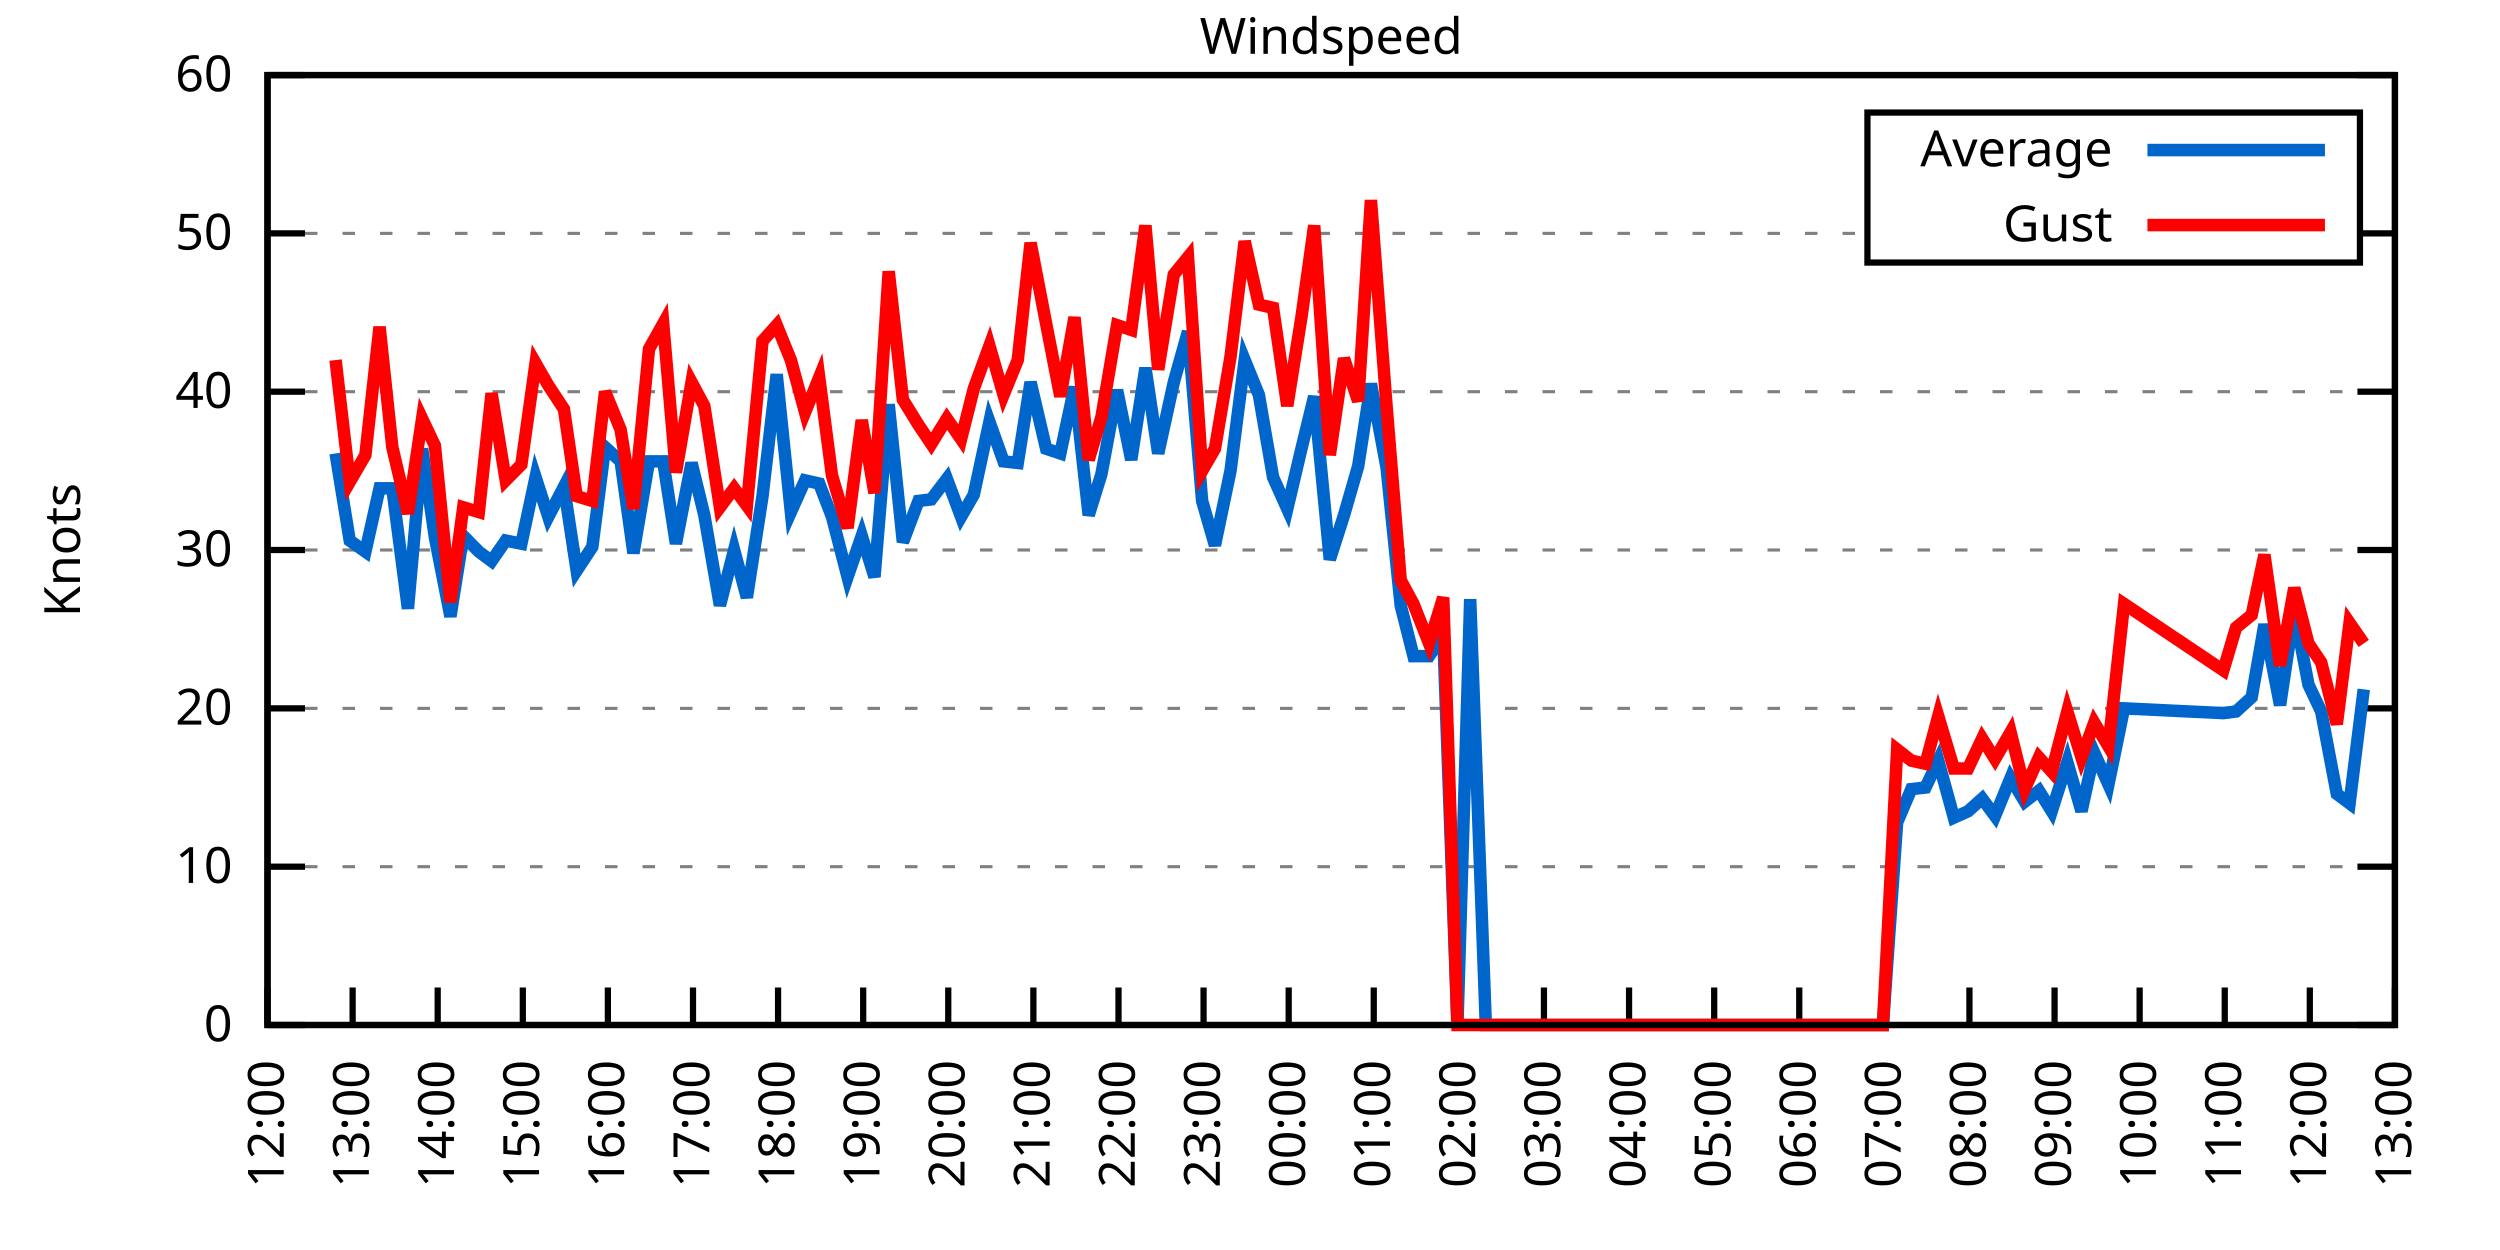
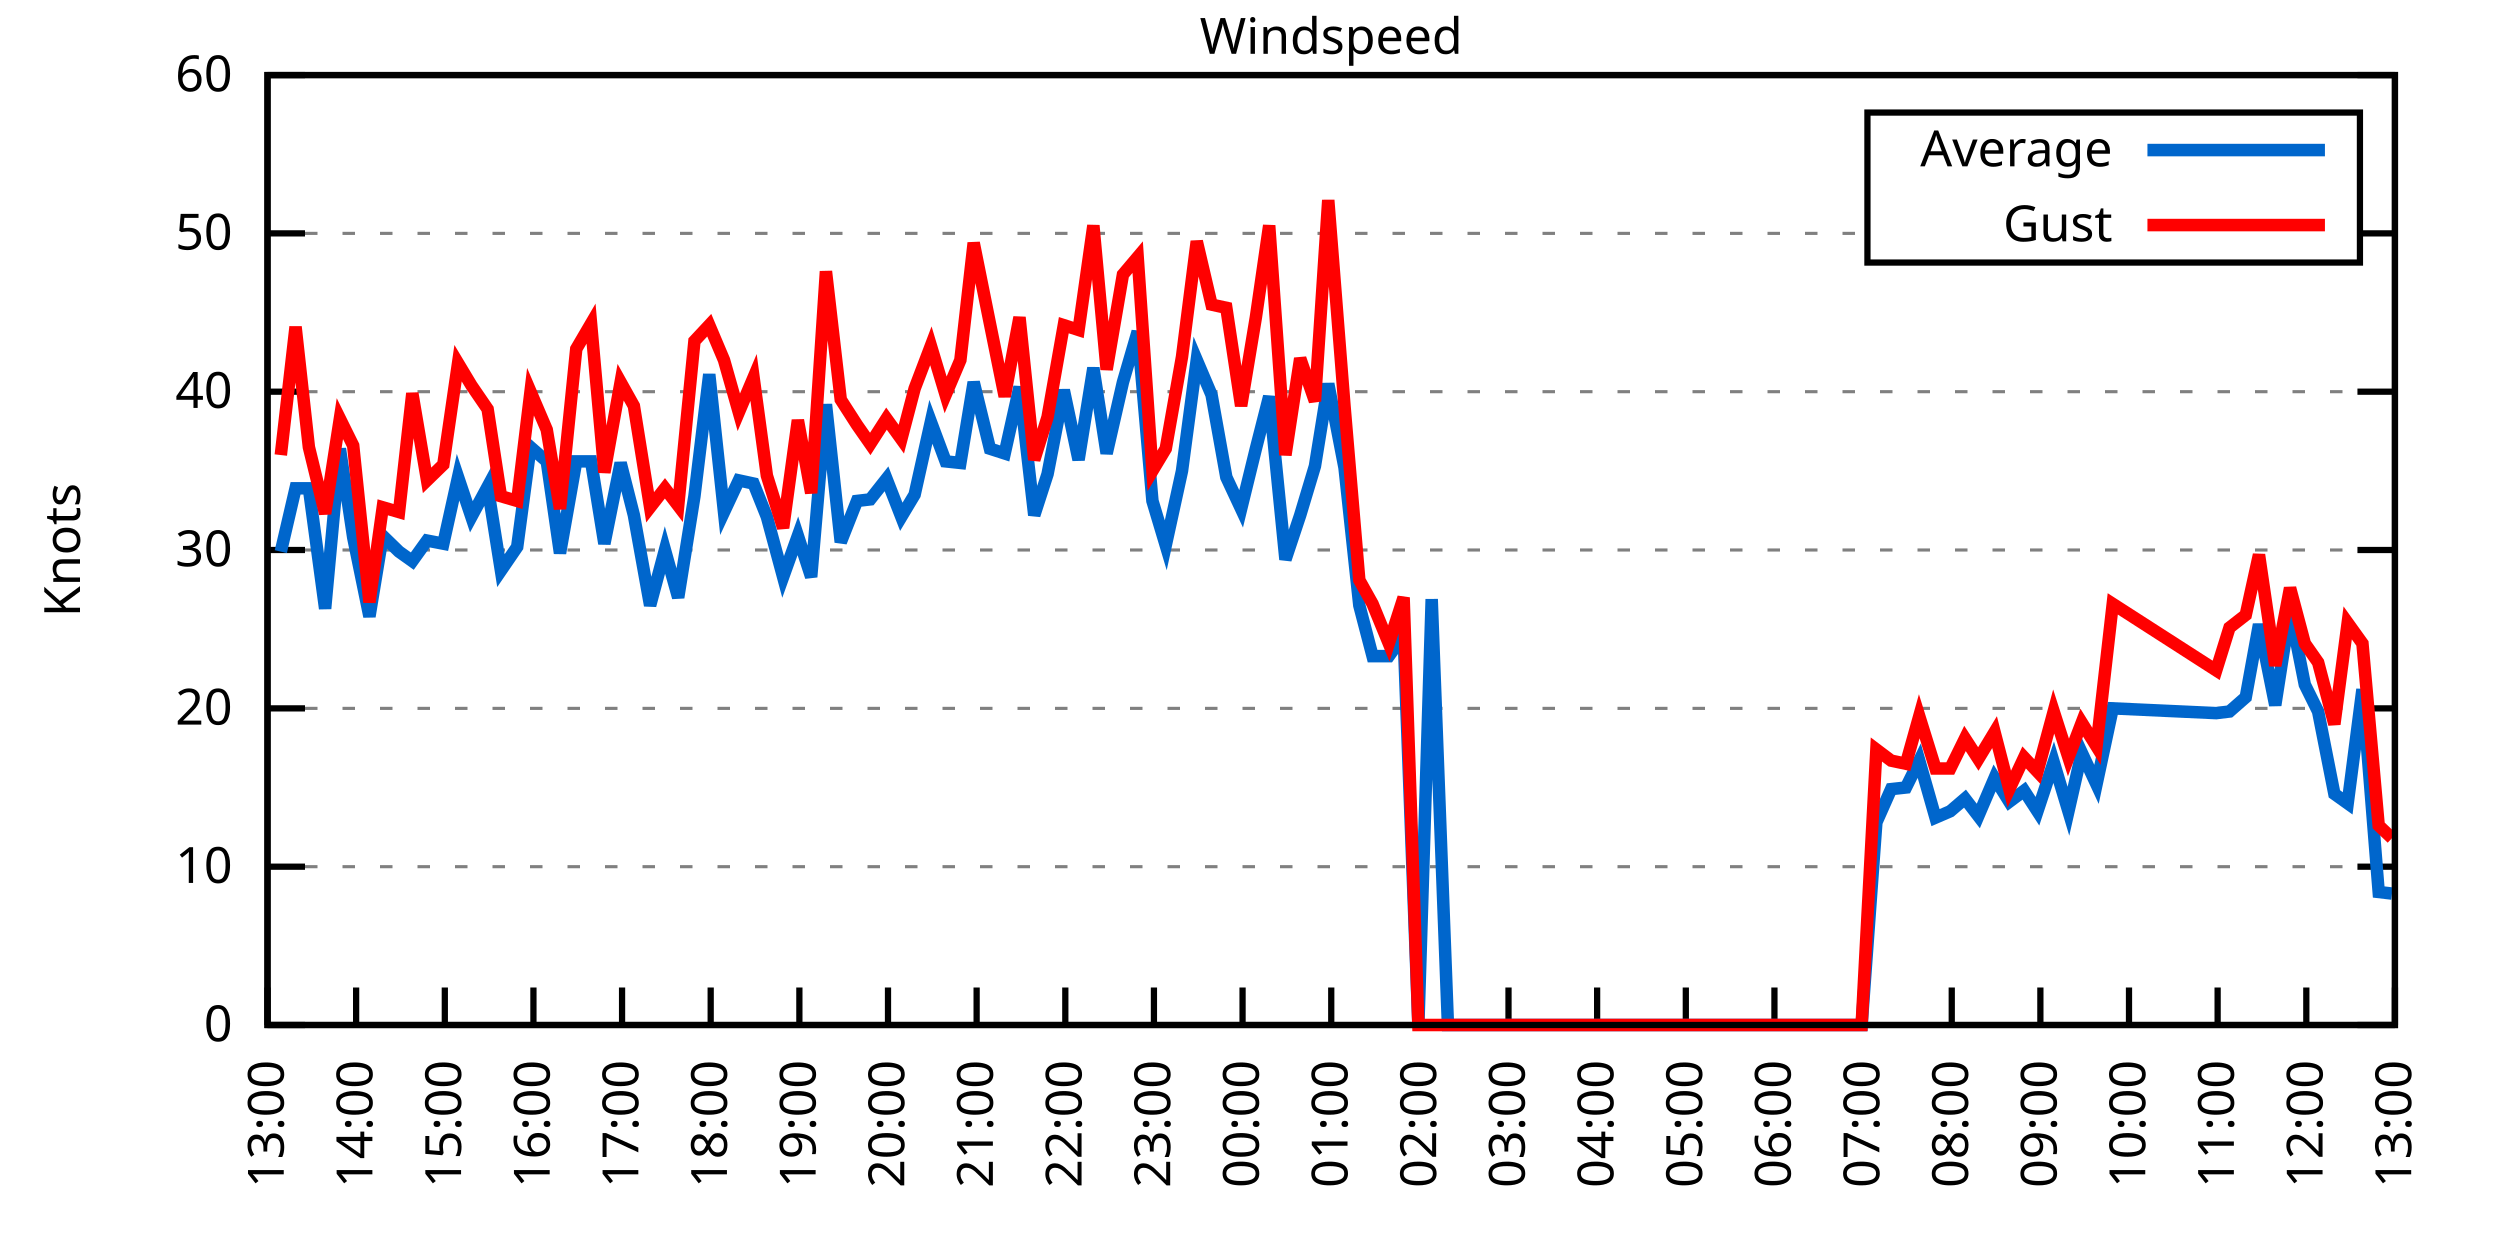
<svg xmlns="http://www.w3.org/2000/svg" xmlns:xlink="http://www.w3.org/1999/xlink" width="400" height="200" viewBox="0 0 400 200">
  <g id="gnuplot_canvas">
    <rect x="0" y="0" width="400" height="200" fill="none" />
    <defs>
      <circle id="gpDot" r="0.5" stroke-width="0.5" stroke="currentColor" />
      <path id="gpPt0" stroke-width="0.333" stroke="currentColor" d="M-1,0 h2 M0,-1 v2" />
      <path id="gpPt1" stroke-width="0.333" stroke="currentColor" d="M-1,-1 L1,1 M1,-1 L-1,1" />
      <path id="gpPt2" stroke-width="0.333" stroke="currentColor" d="M-1,0 L1,0 M0,-1 L0,1 M-1,-1 L1,1 M-1,1 L1,-1" />
      <rect id="gpPt3" stroke-width="0.333" stroke="currentColor" x="-1" y="-1" width="2" height="2" />
      <rect id="gpPt4" stroke-width="0.333" stroke="currentColor" fill="currentColor" x="-1" y="-1" width="2" height="2" />
      <circle id="gpPt5" stroke-width="0.333" stroke="currentColor" cx="0" cy="0" r="1" />
      <use xlink:href="#gpPt5" id="gpPt6" fill="currentColor" stroke="none" />
      <path id="gpPt7" stroke-width="0.333" stroke="currentColor" d="M0,-1.33 L-1.33,0.67 L1.33,0.67 z" />
      <use xlink:href="#gpPt7" id="gpPt8" fill="currentColor" stroke="none" />
      <use xlink:href="#gpPt7" id="gpPt9" stroke="currentColor" transform="rotate(180)" />
      <use xlink:href="#gpPt9" id="gpPt10" fill="currentColor" stroke="none" />
      <use xlink:href="#gpPt3" id="gpPt11" stroke="currentColor" transform="rotate(45)" />
      <use xlink:href="#gpPt11" id="gpPt12" fill="currentColor" stroke="none" />
      <path id="gpPt13" stroke-width="0.333" stroke="currentColor" d="M0,1.330 L1.265,0.411 L0.782,-1.067 L-0.782,-1.076 L-1.265,0.411 z" />
      <use xlink:href="#gpPt13" id="gpPt14" fill="currentColor" stroke="none" />
      <filter id="textbox" filterUnits="objectBoundingBox" x="0" y="0" height="1" width="1">
        <feFlood flood-color="white" flood-opacity="1" result="bgnd" />
        <feComposite in="SourceGraphic" in2="bgnd" operator="atop" />
      </filter>
      <filter id="greybox" filterUnits="objectBoundingBox" x="0" y="0" height="1" width="1">
        <feFlood flood-color="lightgrey" flood-opacity="1" result="grey" />
        <feComposite in="SourceGraphic" in2="grey" operator="atop" />
      </filter>
    </defs>
    <g fill="none" color="white" stroke="currentColor" stroke-width="1.00" stroke-linecap="butt" stroke-linejoin="miter">
</g>
    <g fill="none" color="black" stroke="currentColor" stroke-width="1.00" stroke-linecap="butt" stroke-linejoin="miter">
      <g stroke="none" shape-rendering="crispEdges">
        <polygon fill="rgb(255, 255, 255)" points="42.80,164.00 383.18,164.00 383.18,12.02 42.80,12.02 " />
      </g>
    </g>
    <g fill="none" color="black" stroke="currentColor" stroke-width="1.00" stroke-linecap="butt" stroke-linejoin="miter">
</g>
    <g fill="none" color="black" stroke="black" stroke-width="0.50" stroke-linecap="butt" stroke-linejoin="miter">
</g>
    <g fill="none" color="gray" stroke="currentColor" stroke-width="0.50" stroke-linecap="butt" stroke-linejoin="miter">
      <path stroke="gray" stroke-dasharray="2,4" class="gridline" d="M42.80,164.00 L383.19,164.00  " />
    </g>
    <g fill="none" color="gray" stroke="gray" stroke-width="1.00" stroke-linecap="butt" stroke-linejoin="miter">
</g>
    <g fill="none" color="black" stroke="currentColor" stroke-width="1.00" stroke-linecap="butt" stroke-linejoin="miter">
      <path stroke="black" d="M42.80,164.00 L48.80,164.00 M383.19,164.00 L377.19,164.00  " />
      <g transform="translate(37.20,166.60)" stroke="none" fill="black" font-family="Sans" font-size="8.00" text-anchor="end">
        <text>
          <tspan font-family="Sans"> 0</tspan>
        </text>
      </g>
    </g>
    <g fill="none" color="black" stroke="currentColor" stroke-width="1.00" stroke-linecap="butt" stroke-linejoin="miter">
</g>
    <g fill="none" color="black" stroke="black" stroke-width="0.50" stroke-linecap="butt" stroke-linejoin="miter">
</g>
    <g fill="none" color="gray" stroke="currentColor" stroke-width="0.50" stroke-linecap="butt" stroke-linejoin="miter">
      <path stroke="gray" stroke-dasharray="2,4" class="gridline" d="M42.80,138.67 L383.19,138.67  " />
    </g>
    <g fill="none" color="gray" stroke="gray" stroke-width="1.00" stroke-linecap="butt" stroke-linejoin="miter">
</g>
    <g fill="none" color="black" stroke="currentColor" stroke-width="1.00" stroke-linecap="butt" stroke-linejoin="miter">
      <path stroke="black" d="M42.80,138.67 L48.80,138.67 M383.19,138.67 L377.19,138.67  " />
      <g transform="translate(37.20,141.27)" stroke="none" fill="black" font-family="Sans" font-size="8.00" text-anchor="end">
        <text>
          <tspan font-family="Sans"> 10</tspan>
        </text>
      </g>
    </g>
    <g fill="none" color="black" stroke="currentColor" stroke-width="1.00" stroke-linecap="butt" stroke-linejoin="miter">
</g>
    <g fill="none" color="black" stroke="black" stroke-width="0.50" stroke-linecap="butt" stroke-linejoin="miter">
</g>
    <g fill="none" color="gray" stroke="currentColor" stroke-width="0.50" stroke-linecap="butt" stroke-linejoin="miter">
      <path stroke="gray" stroke-dasharray="2,4" class="gridline" d="M42.80,113.34 L383.19,113.34  " />
    </g>
    <g fill="none" color="gray" stroke="gray" stroke-width="1.00" stroke-linecap="butt" stroke-linejoin="miter">
</g>
    <g fill="none" color="black" stroke="currentColor" stroke-width="1.00" stroke-linecap="butt" stroke-linejoin="miter">
      <path stroke="black" d="M42.80,113.34 L48.80,113.34 M383.19,113.34 L377.19,113.34  " />
      <g transform="translate(37.20,115.94)" stroke="none" fill="black" font-family="Sans" font-size="8.00" text-anchor="end">
        <text>
          <tspan font-family="Sans"> 20</tspan>
        </text>
      </g>
    </g>
    <g fill="none" color="black" stroke="currentColor" stroke-width="1.00" stroke-linecap="butt" stroke-linejoin="miter">
</g>
    <g fill="none" color="black" stroke="black" stroke-width="0.50" stroke-linecap="butt" stroke-linejoin="miter">
</g>
    <g fill="none" color="gray" stroke="currentColor" stroke-width="0.50" stroke-linecap="butt" stroke-linejoin="miter">
      <path stroke="gray" stroke-dasharray="2,4" class="gridline" d="M42.80,88.00 L383.19,88.00  " />
    </g>
    <g fill="none" color="gray" stroke="gray" stroke-width="1.00" stroke-linecap="butt" stroke-linejoin="miter">
</g>
    <g fill="none" color="black" stroke="currentColor" stroke-width="1.00" stroke-linecap="butt" stroke-linejoin="miter">
      <path stroke="black" d="M42.80,88.00 L48.80,88.00 M383.19,88.00 L377.19,88.00  " />
      <g transform="translate(37.20,90.60)" stroke="none" fill="black" font-family="Sans" font-size="8.00" text-anchor="end">
        <text>
          <tspan font-family="Sans"> 30</tspan>
        </text>
      </g>
    </g>
    <g fill="none" color="black" stroke="currentColor" stroke-width="1.00" stroke-linecap="butt" stroke-linejoin="miter">
</g>
    <g fill="none" color="black" stroke="black" stroke-width="0.50" stroke-linecap="butt" stroke-linejoin="miter">
</g>
    <g fill="none" color="gray" stroke="currentColor" stroke-width="0.50" stroke-linecap="butt" stroke-linejoin="miter">
      <path stroke="gray" stroke-dasharray="2,4" class="gridline" d="M42.80,62.67 L383.19,62.67  " />
    </g>
    <g fill="none" color="gray" stroke="gray" stroke-width="1.00" stroke-linecap="butt" stroke-linejoin="miter">
</g>
    <g fill="none" color="black" stroke="currentColor" stroke-width="1.00" stroke-linecap="butt" stroke-linejoin="miter">
      <path stroke="black" d="M42.80,62.67 L48.80,62.67 M383.19,62.67 L377.19,62.67  " />
      <g transform="translate(37.20,65.27)" stroke="none" fill="black" font-family="Sans" font-size="8.00" text-anchor="end">
        <text>
          <tspan font-family="Sans"> 40</tspan>
        </text>
      </g>
    </g>
    <g fill="none" color="black" stroke="currentColor" stroke-width="1.00" stroke-linecap="butt" stroke-linejoin="miter">
</g>
    <g fill="none" color="black" stroke="black" stroke-width="0.50" stroke-linecap="butt" stroke-linejoin="miter">
</g>
    <g fill="none" color="gray" stroke="currentColor" stroke-width="0.50" stroke-linecap="butt" stroke-linejoin="miter">
      <path stroke="gray" stroke-dasharray="2,4" class="gridline" d="M42.80,37.34 L298.79,37.34 M377.59,37.34 L383.19,37.34  " />
    </g>
    <g fill="none" color="gray" stroke="gray" stroke-width="1.00" stroke-linecap="butt" stroke-linejoin="miter">
</g>
    <g fill="none" color="black" stroke="currentColor" stroke-width="1.00" stroke-linecap="butt" stroke-linejoin="miter">
      <path stroke="black" d="M42.80,37.34 L48.80,37.34 M383.19,37.34 L377.19,37.34  " />
      <g transform="translate(37.20,39.94)" stroke="none" fill="black" font-family="Sans" font-size="8.00" text-anchor="end">
        <text>
          <tspan font-family="Sans"> 50</tspan>
        </text>
      </g>
    </g>
    <g fill="none" color="black" stroke="currentColor" stroke-width="1.00" stroke-linecap="butt" stroke-linejoin="miter">
</g>
    <g fill="none" color="black" stroke="black" stroke-width="0.50" stroke-linecap="butt" stroke-linejoin="miter">
</g>
    <g fill="none" color="gray" stroke="currentColor" stroke-width="0.50" stroke-linecap="butt" stroke-linejoin="miter">
      <path stroke="gray" stroke-dasharray="2,4" class="gridline" d="M42.80,12.01 L383.19,12.01  " />
    </g>
    <g fill="none" color="gray" stroke="gray" stroke-width="1.00" stroke-linecap="butt" stroke-linejoin="miter">
</g>
    <g fill="none" color="black" stroke="currentColor" stroke-width="1.00" stroke-linecap="butt" stroke-linejoin="miter">
      <path stroke="black" d="M42.80,12.01 L48.80,12.01 M383.19,12.01 L377.19,12.01  " />
      <g transform="translate(37.20,14.61)" stroke="none" fill="black" font-family="Sans" font-size="8.00" text-anchor="end">
        <text>
          <tspan font-family="Sans"> 60</tspan>
        </text>
      </g>
    </g>
    <g fill="none" color="black" stroke="currentColor" stroke-width="1.00" stroke-linecap="butt" stroke-linejoin="miter">
      <path stroke="black" d="M42.80,164.00 L42.80,158.00  " />
      <g transform="translate(45.40,169.60) rotate(270.00)" stroke="none" fill="black" font-family="Sans" font-size="8.00" text-anchor="end">
        <text>
-           <tspan font-family="Sans">12:00</tspan>
-         </text>
-       </g>
-     </g>
-     <g fill="none" color="black" stroke="currentColor" stroke-width="1.00" stroke-linecap="butt" stroke-linejoin="miter">
-       <path stroke="black" d="M56.42,164.00 L56.42,158.00  " />
-       <g transform="translate(59.02,169.60) rotate(270.00)" stroke="none" fill="black" font-family="Sans" font-size="8.00" text-anchor="end">
-         <text>
          <tspan font-family="Sans">13:00</tspan>
        </text>
      </g>
    </g>
    <g fill="none" color="black" stroke="currentColor" stroke-width="1.00" stroke-linecap="butt" stroke-linejoin="miter">
-       <path stroke="black" d="M70.03,164.00 L70.03,158.00  " />
-       <g transform="translate(72.63,169.60) rotate(270.00)" stroke="none" fill="black" font-family="Sans" font-size="8.00" text-anchor="end">
+       <path stroke="black" d="M56.98,164.00 L56.98,158.00  " />
+       <g transform="translate(59.58,169.60) rotate(270.00)" stroke="none" fill="black" font-family="Sans" font-size="8.00" text-anchor="end">
        <text>
          <tspan font-family="Sans">14:00</tspan>
        </text>
      </g>
    </g>
    <g fill="none" color="black" stroke="currentColor" stroke-width="1.00" stroke-linecap="butt" stroke-linejoin="miter">
-       <path stroke="black" d="M83.65,164.00 L83.65,158.00  " />
-       <g transform="translate(86.25,169.60) rotate(270.00)" stroke="none" fill="black" font-family="Sans" font-size="8.00" text-anchor="end">
+       <path stroke="black" d="M71.17,164.00 L71.17,158.00  " />
+       <g transform="translate(73.77,169.60) rotate(270.00)" stroke="none" fill="black" font-family="Sans" font-size="8.00" text-anchor="end">
        <text>
          <tspan font-family="Sans">15:00</tspan>
        </text>
      </g>
    </g>
    <g fill="none" color="black" stroke="currentColor" stroke-width="1.00" stroke-linecap="butt" stroke-linejoin="miter">
-       <path stroke="black" d="M97.26,164.00 L97.26,158.00  " />
-       <g transform="translate(99.86,169.60) rotate(270.00)" stroke="none" fill="black" font-family="Sans" font-size="8.00" text-anchor="end">
+       <path stroke="black" d="M85.35,164.00 L85.35,158.00  " />
+       <g transform="translate(87.95,169.60) rotate(270.00)" stroke="none" fill="black" font-family="Sans" font-size="8.00" text-anchor="end">
        <text>
          <tspan font-family="Sans">16:00</tspan>
        </text>
      </g>
    </g>
    <g fill="none" color="black" stroke="currentColor" stroke-width="1.00" stroke-linecap="butt" stroke-linejoin="miter">
-       <path stroke="black" d="M110.88,164.00 L110.88,158.00  " />
-       <g transform="translate(113.48,169.60) rotate(270.00)" stroke="none" fill="black" font-family="Sans" font-size="8.00" text-anchor="end">
+       <path stroke="black" d="M99.53,164.00 L99.53,158.00  " />
+       <g transform="translate(102.13,169.60) rotate(270.00)" stroke="none" fill="black" font-family="Sans" font-size="8.00" text-anchor="end">
        <text>
          <tspan font-family="Sans">17:00</tspan>
        </text>
      </g>
    </g>
    <g fill="none" color="black" stroke="currentColor" stroke-width="1.00" stroke-linecap="butt" stroke-linejoin="miter">
-       <path stroke="black" d="M124.49,164.00 L124.49,158.00  " />
-       <g transform="translate(127.09,169.60) rotate(270.00)" stroke="none" fill="black" font-family="Sans" font-size="8.00" text-anchor="end">
+       <path stroke="black" d="M113.71,164.00 L113.71,158.00  " />
+       <g transform="translate(116.31,169.60) rotate(270.00)" stroke="none" fill="black" font-family="Sans" font-size="8.00" text-anchor="end">
        <text>
          <tspan font-family="Sans">18:00</tspan>
        </text>
      </g>
    </g>
    <g fill="none" color="black" stroke="currentColor" stroke-width="1.00" stroke-linecap="butt" stroke-linejoin="miter">
-       <path stroke="black" d="M138.11,164.00 L138.11,158.00  " />
-       <g transform="translate(140.71,169.60) rotate(270.00)" stroke="none" fill="black" font-family="Sans" font-size="8.00" text-anchor="end">
+       <path stroke="black" d="M127.90,164.00 L127.90,158.00  " />
+       <g transform="translate(130.50,169.60) rotate(270.00)" stroke="none" fill="black" font-family="Sans" font-size="8.00" text-anchor="end">
        <text>
          <tspan font-family="Sans">19:00</tspan>
        </text>
      </g>
    </g>
    <g fill="none" color="black" stroke="currentColor" stroke-width="1.00" stroke-linecap="butt" stroke-linejoin="miter">
-       <path stroke="black" d="M151.72,164.00 L151.72,158.00  " />
-       <g transform="translate(154.32,169.60) rotate(270.00)" stroke="none" fill="black" font-family="Sans" font-size="8.00" text-anchor="end">
+       <path stroke="black" d="M142.08,164.00 L142.08,158.00  " />
+       <g transform="translate(144.68,169.60) rotate(270.00)" stroke="none" fill="black" font-family="Sans" font-size="8.00" text-anchor="end">
        <text>
          <tspan font-family="Sans">20:00</tspan>
        </text>
      </g>
    </g>
    <g fill="none" color="black" stroke="currentColor" stroke-width="1.00" stroke-linecap="butt" stroke-linejoin="miter">
-       <path stroke="black" d="M165.34,164.00 L165.34,158.00  " />
-       <g transform="translate(167.94,169.60) rotate(270.00)" stroke="none" fill="black" font-family="Sans" font-size="8.00" text-anchor="end">
+       <path stroke="black" d="M156.26,164.00 L156.26,158.00  " />
+       <g transform="translate(158.86,169.60) rotate(270.00)" stroke="none" fill="black" font-family="Sans" font-size="8.00" text-anchor="end">
        <text>
          <tspan font-family="Sans">21:00</tspan>
        </text>
      </g>
    </g>
    <g fill="none" color="black" stroke="currentColor" stroke-width="1.00" stroke-linecap="butt" stroke-linejoin="miter">
-       <path stroke="black" d="M178.96,164.00 L178.96,158.00  " />
-       <g transform="translate(181.56,169.60) rotate(270.00)" stroke="none" fill="black" font-family="Sans" font-size="8.00" text-anchor="end">
+       <path stroke="black" d="M170.45,164.00 L170.45,158.00  " />
+       <g transform="translate(173.05,169.60) rotate(270.00)" stroke="none" fill="black" font-family="Sans" font-size="8.00" text-anchor="end">
        <text>
          <tspan font-family="Sans">22:00</tspan>
        </text>
      </g>
    </g>
    <g fill="none" color="black" stroke="currentColor" stroke-width="1.00" stroke-linecap="butt" stroke-linejoin="miter">
-       <path stroke="black" d="M192.57,164.00 L192.57,158.00  " />
-       <g transform="translate(195.17,169.60) rotate(270.00)" stroke="none" fill="black" font-family="Sans" font-size="8.00" text-anchor="end">
+       <path stroke="black" d="M184.63,164.00 L184.63,158.00  " />
+       <g transform="translate(187.23,169.60) rotate(270.00)" stroke="none" fill="black" font-family="Sans" font-size="8.00" text-anchor="end">
        <text>
          <tspan font-family="Sans">23:00</tspan>
        </text>
      </g>
    </g>
    <g fill="none" color="black" stroke="currentColor" stroke-width="1.00" stroke-linecap="butt" stroke-linejoin="miter">
-       <path stroke="black" d="M206.19,164.00 L206.19,158.00  " />
-       <g transform="translate(208.79,169.60) rotate(270.00)" stroke="none" fill="black" font-family="Sans" font-size="8.00" text-anchor="end">
+       <path stroke="black" d="M198.81,164.00 L198.81,158.00  " />
+       <g transform="translate(201.41,169.60) rotate(270.00)" stroke="none" fill="black" font-family="Sans" font-size="8.00" text-anchor="end">
        <text>
          <tspan font-family="Sans">00:00</tspan>
        </text>
      </g>
    </g>
    <g fill="none" color="black" stroke="currentColor" stroke-width="1.00" stroke-linecap="butt" stroke-linejoin="miter">
-       <path stroke="black" d="M219.80,164.00 L219.80,158.00  " />
-       <g transform="translate(222.40,169.60) rotate(270.00)" stroke="none" fill="black" font-family="Sans" font-size="8.00" text-anchor="end">
+       <path stroke="black" d="M213.00,164.00 L213.00,158.00  " />
+       <g transform="translate(215.60,169.60) rotate(270.00)" stroke="none" fill="black" font-family="Sans" font-size="8.00" text-anchor="end">
        <text>
          <tspan font-family="Sans">01:00</tspan>
        </text>
      </g>
    </g>
    <g fill="none" color="black" stroke="currentColor" stroke-width="1.00" stroke-linecap="butt" stroke-linejoin="miter">
-       <path stroke="black" d="M233.42,164.00 L233.42,158.00  " />
-       <g transform="translate(236.02,169.60) rotate(270.00)" stroke="none" fill="black" font-family="Sans" font-size="8.00" text-anchor="end">
+       <path stroke="black" d="M227.18,164.00 L227.18,158.00  " />
+       <g transform="translate(229.78,169.60) rotate(270.00)" stroke="none" fill="black" font-family="Sans" font-size="8.00" text-anchor="end">
        <text>
          <tspan font-family="Sans">02:00</tspan>
        </text>
      </g>
    </g>
    <g fill="none" color="black" stroke="currentColor" stroke-width="1.00" stroke-linecap="butt" stroke-linejoin="miter">
-       <path stroke="black" d="M247.03,164.00 L247.03,158.00  " />
-       <g transform="translate(249.63,169.60) rotate(270.00)" stroke="none" fill="black" font-family="Sans" font-size="8.00" text-anchor="end">
+       <path stroke="black" d="M241.36,164.00 L241.36,158.00  " />
+       <g transform="translate(243.96,169.60) rotate(270.00)" stroke="none" fill="black" font-family="Sans" font-size="8.00" text-anchor="end">
        <text>
          <tspan font-family="Sans">03:00</tspan>
        </text>
      </g>
    </g>
    <g fill="none" color="black" stroke="currentColor" stroke-width="1.00" stroke-linecap="butt" stroke-linejoin="miter">
-       <path stroke="black" d="M260.65,164.00 L260.65,158.00  " />
-       <g transform="translate(263.25,169.60) rotate(270.00)" stroke="none" fill="black" font-family="Sans" font-size="8.00" text-anchor="end">
+       <path stroke="black" d="M255.54,164.00 L255.54,158.00  " />
+       <g transform="translate(258.14,169.60) rotate(270.00)" stroke="none" fill="black" font-family="Sans" font-size="8.00" text-anchor="end">
        <text>
          <tspan font-family="Sans">04:00</tspan>
        </text>
      </g>
    </g>
    <g fill="none" color="black" stroke="currentColor" stroke-width="1.00" stroke-linecap="butt" stroke-linejoin="miter">
-       <path stroke="black" d="M274.27,164.00 L274.27,158.00  " />
-       <g transform="translate(276.87,169.60) rotate(270.00)" stroke="none" fill="black" font-family="Sans" font-size="8.00" text-anchor="end">
+       <path stroke="black" d="M269.73,164.00 L269.73,158.00  " />
+       <g transform="translate(272.33,169.60) rotate(270.00)" stroke="none" fill="black" font-family="Sans" font-size="8.00" text-anchor="end">
        <text>
          <tspan font-family="Sans">05:00</tspan>
        </text>
      </g>
    </g>
    <g fill="none" color="black" stroke="currentColor" stroke-width="1.00" stroke-linecap="butt" stroke-linejoin="miter">
-       <path stroke="black" d="M287.88,164.00 L287.88,158.00  " />
-       <g transform="translate(290.48,169.60) rotate(270.00)" stroke="none" fill="black" font-family="Sans" font-size="8.00" text-anchor="end">
+       <path stroke="black" d="M283.91,164.00 L283.91,158.00  " />
+       <g transform="translate(286.51,169.60) rotate(270.00)" stroke="none" fill="black" font-family="Sans" font-size="8.00" text-anchor="end">
        <text>
          <tspan font-family="Sans">06:00</tspan>
        </text>
      </g>
    </g>
    <g fill="none" color="black" stroke="currentColor" stroke-width="1.00" stroke-linecap="butt" stroke-linejoin="miter">
-       <path stroke="black" d="M301.50,164.00 L301.50,158.00  " />
-       <g transform="translate(304.10,169.60) rotate(270.00)" stroke="none" fill="black" font-family="Sans" font-size="8.00" text-anchor="end">
+       <path stroke="black" d="M298.09,164.00 L298.09,158.00  " />
+       <g transform="translate(300.69,169.60) rotate(270.00)" stroke="none" fill="black" font-family="Sans" font-size="8.00" text-anchor="end">
        <text>
          <tspan font-family="Sans">07:00</tspan>
        </text>
      </g>
    </g>
    <g fill="none" color="black" stroke="currentColor" stroke-width="1.00" stroke-linecap="butt" stroke-linejoin="miter">
-       <path stroke="black" d="M315.11,164.00 L315.11,158.00  " />
-       <g transform="translate(317.71,169.60) rotate(270.00)" stroke="none" fill="black" font-family="Sans" font-size="8.00" text-anchor="end">
+       <path stroke="black" d="M312.28,164.00 L312.28,158.00  " />
+       <g transform="translate(314.88,169.60) rotate(270.00)" stroke="none" fill="black" font-family="Sans" font-size="8.00" text-anchor="end">
        <text>
          <tspan font-family="Sans">08:00</tspan>
        </text>
      </g>
    </g>
    <g fill="none" color="black" stroke="currentColor" stroke-width="1.00" stroke-linecap="butt" stroke-linejoin="miter">
-       <path stroke="black" d="M328.73,164.00 L328.73,158.00  " />
-       <g transform="translate(331.33,169.60) rotate(270.00)" stroke="none" fill="black" font-family="Sans" font-size="8.00" text-anchor="end">
+       <path stroke="black" d="M326.46,164.00 L326.46,158.00  " />
+       <g transform="translate(329.06,169.60) rotate(270.00)" stroke="none" fill="black" font-family="Sans" font-size="8.00" text-anchor="end">
        <text>
          <tspan font-family="Sans">09:00</tspan>
        </text>
      </g>
    </g>
    <g fill="none" color="black" stroke="currentColor" stroke-width="1.00" stroke-linecap="butt" stroke-linejoin="miter">
-       <path stroke="black" d="M342.34,164.00 L342.34,158.00  " />
-       <g transform="translate(344.94,169.60) rotate(270.00)" stroke="none" fill="black" font-family="Sans" font-size="8.00" text-anchor="end">
+       <path stroke="black" d="M340.64,164.00 L340.64,158.00  " />
+       <g transform="translate(343.24,169.60) rotate(270.00)" stroke="none" fill="black" font-family="Sans" font-size="8.00" text-anchor="end">
        <text>
          <tspan font-family="Sans">10:00</tspan>
        </text>
      </g>
    </g>
    <g fill="none" color="black" stroke="currentColor" stroke-width="1.00" stroke-linecap="butt" stroke-linejoin="miter">
-       <path stroke="black" d="M355.96,164.00 L355.96,158.00  " />
-       <g transform="translate(358.56,169.60) rotate(270.00)" stroke="none" fill="black" font-family="Sans" font-size="8.00" text-anchor="end">
+       <path stroke="black" d="M354.82,164.00 L354.82,158.00  " />
+       <g transform="translate(357.42,169.60) rotate(270.00)" stroke="none" fill="black" font-family="Sans" font-size="8.00" text-anchor="end">
        <text>
          <tspan font-family="Sans">11:00</tspan>
        </text>
      </g>
    </g>
    <g fill="none" color="black" stroke="currentColor" stroke-width="1.00" stroke-linecap="butt" stroke-linejoin="miter">
-       <path stroke="black" d="M369.57,164.00 L369.57,158.00  " />
-       <g transform="translate(372.17,169.60) rotate(270.00)" stroke="none" fill="black" font-family="Sans" font-size="8.00" text-anchor="end">
+       <path stroke="black" d="M369.01,164.00 L369.01,158.00  " />
+       <g transform="translate(371.61,169.60) rotate(270.00)" stroke="none" fill="black" font-family="Sans" font-size="8.00" text-anchor="end">
        <text>
          <tspan font-family="Sans">12:00</tspan>
        </text>
      </g>
    </g>
    <g fill="none" color="black" stroke="currentColor" stroke-width="1.00" stroke-linecap="butt" stroke-linejoin="miter">
      <path stroke="black" d="M383.19,164.00 L383.19,158.00  " />
      <g transform="translate(385.79,169.60) rotate(270.00)" stroke="none" fill="black" font-family="Sans" font-size="8.00" text-anchor="end">
        <text>
          <tspan font-family="Sans">13:00</tspan>
        </text>
      </g>
    </g>
    <g fill="none" color="black" stroke="currentColor" stroke-width="1.00" stroke-linecap="butt" stroke-linejoin="miter">
</g>
    <g fill="none" color="black" stroke="currentColor" stroke-width="1.00" stroke-linecap="butt" stroke-linejoin="miter">
      <path stroke="black" d="M42.80,12.01 L42.80,164.00 L383.19,164.00 L383.19,12.01 L42.80,12.01 Z  " />
    </g>
    <g fill="none" color="black" stroke="currentColor" stroke-width="1.00" stroke-linecap="butt" stroke-linejoin="miter">
</g>
    <g fill="none" color="black" stroke="currentColor" stroke-width="1.00" stroke-linecap="butt" stroke-linejoin="miter">
      <path stroke="black" d="M298.79,42.01 L298.79,18.01 L377.59,18.01 L377.59,42.01 L298.79,42.01 Z  " />
    </g>
    <g id="Windspeed_plot_1">
      <g fill="none" color="white" stroke="black" stroke-width="2.00" stroke-linecap="butt" stroke-linejoin="miter">
</g>
      <g fill="none" color="black" stroke="currentColor" stroke-width="2.00" stroke-linecap="butt" stroke-linejoin="miter">
        <g transform="translate(337.99,26.61)" stroke="none" fill="black" font-family="Sans" font-size="8.00" text-anchor="end">
          <text>
            <tspan font-family="Sans">Average</tspan>
          </text>
        </g>
      </g>
      <g fill="none" color="black" stroke="currentColor" stroke-width="2.00" stroke-linecap="butt" stroke-linejoin="miter">
-         <path stroke="rgb(  0, 102, 204)" d="M343.59,24.01 L371.99,24.01 M53.69,72.55 L55.96,86.49 L58.46,88.26 L60.73,78.13 L62.77,78.13 L65.27,97.38   L67.54,71.79 L69.58,85.98 L72.07,98.64 L74.12,85.73 L76.61,88.26 L78.65,89.78 L80.92,86.49 L83.42,86.99   L85.69,76.35 L87.73,82.69 L90.23,77.87 L92.27,91.30 L94.77,87.50 L96.81,71.54 L99.30,73.82 L101.35,88.51   L103.84,73.82 L106.11,73.82 L108.15,86.99 L110.65,74.07 L112.69,82.43 L115.19,96.87 L117.46,88.00 L119.50,95.60   L122.00,79.39 L124.27,59.89 L126.54,81.93 L128.81,76.86 L131.07,77.37 L133.12,82.69 L135.61,92.31 L137.88,85.73   L139.92,92.31 L142.19,64.70 L144.46,86.74 L146.96,80.15 L149.00,79.90 L151.50,76.61 L153.77,82.69 L155.81,79.14   L158.31,67.49 L160.57,73.82 L162.84,74.07 L164.89,61.15 L167.38,71.79 L169.65,72.55 L171.92,61.91 L174.19,82.43   L176.23,75.85 L178.73,62.42 L181.00,73.57 L183.27,58.87 L185.31,72.55 L187.81,61.15 L190.08,53.05 L192.34,80.15   L194.39,87.25 L196.88,75.34 L199.15,57.61 L201.42,63.18 L203.69,76.35 L205.96,81.42 L208.23,71.79 L210.27,63.43   L212.77,89.52 L215.04,82.43 L217.31,74.58 L219.35,61.41 L221.85,74.83 L224.11,96.87 L226.16,104.98 L228.65,104.98   L230.92,101.68 L233.19,164.00 L235.23,95.86 L237.73,164.00 L239.77,164.00 L242.27,164.00 L244.54,164.00 L246.81,164.00   L249.08,164.00 L251.12,164.00 L253.61,164.00 L255.66,164.00 L257.93,164.00 L260.42,164.00 L262.69,164.00 L264.73,164.00   L267.00,164.00 L269.50,164.00 L271.54,164.00 L276.31,164.00 L278.58,164.00 L280.62,164.00 L283.12,164.00 L285.38,164.00   L287.65,164.00 L292.19,164.00 L294.46,164.00 L296.73,164.00 L299.00,164.00 L301.27,164.00 L303.54,131.58 L305.81,126.26   L308.08,126.00 L310.12,121.70 L312.62,130.82 L314.89,129.80 L317.15,127.78 L319.20,130.56 L321.69,124.48 L323.96,128.28   L326.23,126.51 L328.27,129.80 L330.77,121.95 L333.04,129.80 L335.08,120.43 L337.35,125.50 L339.85,113.34 L355.73,114.10   L357.77,113.84 L360.27,111.56 L362.31,99.91 L364.81,112.83 L367.08,97.63 L369.35,109.54 L371.39,113.84 L373.89,127.02   L375.93,128.54 L378.20,110.30  " />
+         <path stroke="rgb(  0, 102, 204)" d="M343.59,24.01 L371.99,24.01 M44.93,88.26 L47.29,78.13 L49.42,78.13 L52.02,97.38 L54.38,71.79 L56.51,85.98   L59.11,98.64 L61.24,85.73 L63.84,88.26 L65.97,89.78 L68.33,86.49 L70.93,86.99 L73.29,76.35 L75.42,82.69   L78.02,77.87 L80.15,91.30 L82.75,87.50 L84.88,71.54 L87.48,73.82 L89.60,88.51 L92.20,73.82 L94.57,73.82   L96.70,86.99 L99.30,74.07 L101.42,82.43 L104.02,96.87 L106.39,88.00 L108.51,95.60 L111.11,79.39 L113.48,59.89   L115.84,81.93 L118.21,76.86 L120.57,77.37 L122.70,82.69 L125.30,92.31 L127.66,85.73 L129.79,92.31 L132.15,64.70   L134.52,86.74 L137.12,80.15 L139.24,79.90 L141.84,76.61 L144.21,82.69 L146.34,79.14 L148.94,67.49 L151.30,73.82   L153.66,74.07 L155.79,61.15 L158.39,71.79 L160.75,72.55 L163.12,61.91 L165.48,82.43 L167.61,75.85 L170.21,62.42   L172.57,73.57 L174.94,58.87 L177.06,72.55 L179.67,61.15 L182.03,53.05 L184.39,80.15 L186.52,87.25 L189.12,75.34   L191.48,57.61 L193.85,63.18 L196.21,76.35 L198.58,81.42 L200.94,71.79 L203.07,63.43 L205.67,89.52 L208.03,82.43   L210.39,74.58 L212.52,61.41 L215.12,74.83 L217.49,96.87 L219.61,104.98 L222.21,104.98 L224.58,101.68 L226.94,164.00   L229.07,95.86 L231.67,164.00 L233.80,164.00 L236.40,164.00 L238.76,164.00 L241.12,164.00 L243.49,164.00 L245.62,164.00   L248.22,164.00 L250.34,164.00 L252.71,164.00 L255.31,164.00 L257.67,164.00 L259.80,164.00 L262.16,164.00 L264.76,164.00   L266.89,164.00 L271.85,164.00 L274.22,164.00 L276.35,164.00 L278.95,164.00 L281.31,164.00 L283.67,164.00 L288.40,164.00   L290.76,164.00 L293.13,164.00 L295.49,164.00 L297.86,164.00 L300.22,131.58 L302.58,126.26 L304.95,126.00 L307.08,121.70   L309.68,130.82 L312.04,129.80 L314.40,127.78 L316.53,130.56 L319.13,124.48 L321.49,128.28 L323.86,126.51 L325.99,129.80   L328.59,121.95 L330.95,129.80 L333.08,120.43 L335.44,125.50 L338.04,113.34 L354.59,114.10 L356.72,113.84 L359.32,111.56   L361.44,99.91 L364.04,112.83 L366.41,97.63 L368.77,109.54 L370.90,113.84 L373.50,127.02 L375.63,128.54 L377.99,110.30   L380.59,142.72 L382.72,142.97  " />
      </g>
    </g>
    <g id="Windspeed_plot_2">
      <g fill="none" color="black" stroke="currentColor" stroke-width="2.00" stroke-linecap="butt" stroke-linejoin="miter">
        <g transform="translate(337.99,38.61)" stroke="none" fill="black" font-family="Sans" font-size="8.00" text-anchor="end">
          <text>
            <tspan font-family="Sans">Gust</tspan>
          </text>
        </g>
      </g>
      <g fill="none" color="black" stroke="currentColor" stroke-width="2.00" stroke-linecap="butt" stroke-linejoin="miter">
-         <path stroke="rgb(255,   0,   0)" d="M343.59,36.01 L371.99,36.01 M53.69,57.61 L55.96,77.11 L58.46,72.81 L60.73,52.29 L62.77,71.54 L65.27,82.18   L67.54,66.98 L69.58,71.29 L72.07,96.36 L74.12,81.17 L76.61,81.93 L78.65,62.93 L80.92,76.86 L83.42,74.33   L85.69,58.11 L87.73,61.66 L90.23,65.46 L92.27,79.39 L94.77,80.15 L96.81,62.67 L99.30,68.75 L101.35,81.42   L103.84,55.83 L106.11,51.78 L108.15,75.59 L110.65,61.15 L112.69,64.95 L115.19,81.17 L117.46,78.13 L119.50,80.91   L122.00,54.57 L124.27,52.03 L126.54,57.61 L128.81,65.97 L131.07,60.39 L133.12,76.10 L135.61,84.46 L137.88,67.23   L139.92,78.89 L142.19,43.42 L144.46,63.94 L146.96,67.99 L149.00,71.03 L151.50,66.98 L153.77,70.27 L155.81,62.17   L158.31,55.33 L160.57,63.18 L162.84,57.61 L164.89,38.86 L167.38,51.78 L169.65,63.43 L171.92,50.77 L174.19,73.57   L176.23,66.73 L178.73,52.03 L181.00,52.79 L183.27,36.08 L185.31,59.13 L187.81,43.93 L190.08,41.14 L192.34,75.34   L194.39,71.79 L196.88,57.10 L199.15,38.61 L201.42,48.74 L203.69,49.25 L205.96,64.95 L208.23,50.77 L210.27,36.08   L212.77,72.81 L215.04,57.35 L217.31,64.19 L219.35,32.02 L221.85,64.95 L224.11,92.82 L226.16,96.62 L228.65,102.95   L230.92,95.60 L233.19,164.00 L235.23,164.00 L237.73,164.00 L239.77,164.00 L242.27,164.00 L244.54,164.00 L246.81,164.00   L249.08,164.00 L251.12,164.00 L253.61,164.00 L255.66,164.00 L257.93,164.00 L260.42,164.00 L262.69,164.00 L264.73,164.00   L267.00,164.00 L269.50,164.00 L271.54,164.00 L276.31,164.00 L278.58,164.00 L280.62,164.00 L283.12,164.00 L285.38,164.00   L287.65,164.00 L292.19,164.00 L294.46,164.00 L296.73,164.00 L299.00,164.00 L301.27,164.00 L303.54,119.92 L305.81,121.70   L308.08,122.20 L310.12,114.60 L312.62,122.96 L314.89,122.96 L317.15,118.15 L319.20,121.44 L321.69,117.14 L323.96,126.26   L326.23,121.19 L328.27,123.47 L330.77,113.84 L333.04,121.19 L335.08,115.62 L337.35,119.42 L339.85,96.62 L355.73,107.26   L357.77,100.42 L360.27,98.39 L362.31,88.76 L364.81,106.50 L367.08,94.08 L369.35,102.95 L371.39,105.99 L373.89,115.87   L375.93,99.66 L378.20,102.95  " />
+         <path stroke="rgb(255,   0,   0)" d="M343.59,36.01 L371.99,36.01 M44.93,72.81 L47.29,52.29 L49.42,71.54 L52.02,82.18 L54.38,66.98 L56.51,71.29   L59.11,96.36 L61.24,81.17 L63.84,81.93 L65.97,62.93 L68.33,76.86 L70.93,74.33 L73.29,58.11 L75.42,61.66   L78.02,65.46 L80.15,79.39 L82.75,80.15 L84.88,62.67 L87.48,68.75 L89.60,81.42 L92.20,55.83 L94.57,51.78   L96.70,75.59 L99.30,61.15 L101.42,64.95 L104.02,81.17 L106.39,78.13 L108.51,80.91 L111.11,54.57 L113.48,52.03   L115.84,57.61 L118.21,65.97 L120.57,60.39 L122.70,76.10 L125.30,84.46 L127.66,67.23 L129.79,78.89 L132.15,43.42   L134.52,63.94 L137.12,67.99 L139.24,71.03 L141.84,66.98 L144.21,70.27 L146.34,62.17 L148.94,55.33 L151.30,63.18   L153.66,57.61 L155.79,38.86 L158.39,51.78 L160.75,63.43 L163.12,50.77 L165.48,73.57 L167.61,66.73 L170.21,52.03   L172.57,52.79 L174.94,36.08 L177.06,59.13 L179.67,43.93 L182.03,41.14 L184.39,75.34 L186.52,71.79 L189.12,57.10   L191.48,38.61 L193.85,48.74 L196.21,49.25 L198.58,64.95 L200.94,50.77 L203.07,36.08 L205.67,72.81 L208.03,57.35   L210.39,64.19 L212.52,32.02 L215.12,64.95 L217.49,92.82 L219.61,96.62 L222.21,102.95 L224.58,95.60 L226.94,164.00   L229.07,164.00 L231.67,164.00 L233.80,164.00 L236.40,164.00 L238.76,164.00 L241.12,164.00 L243.49,164.00 L245.62,164.00   L248.22,164.00 L250.34,164.00 L252.71,164.00 L255.31,164.00 L257.67,164.00 L259.80,164.00 L262.16,164.00 L264.76,164.00   L266.89,164.00 L271.85,164.00 L274.22,164.00 L276.35,164.00 L278.95,164.00 L281.31,164.00 L283.67,164.00 L288.40,164.00   L290.76,164.00 L293.13,164.00 L295.49,164.00 L297.86,164.00 L300.22,119.92 L302.58,121.70 L304.95,122.20 L307.08,114.60   L309.68,122.96 L312.04,122.96 L314.40,118.15 L316.53,121.44 L319.13,117.14 L321.49,126.26 L323.86,121.19 L325.99,123.47   L328.59,113.84 L330.95,121.19 L333.08,115.62 L335.44,119.42 L338.04,96.62 L354.59,107.26 L356.72,100.42 L359.32,98.39   L361.44,88.76 L364.04,106.50 L366.41,94.08 L368.77,102.95 L370.90,105.99 L373.50,115.87 L375.63,99.66 L377.99,102.95   L380.59,132.08 L382.72,134.11  " />
      </g>
    </g>
    <g fill="none" color="black" stroke="currentColor" stroke-width="2.00" stroke-linecap="butt" stroke-linejoin="miter">
</g>
    <g fill="none" color="black" stroke="black" stroke-width="1.00" stroke-linecap="butt" stroke-linejoin="miter">
</g>
    <g fill="none" color="black" stroke="currentColor" stroke-width="1.00" stroke-linecap="butt" stroke-linejoin="miter">
      <path stroke="black" d="M42.80,12.01 L42.80,164.00 L383.19,164.00 L383.19,12.01 L42.80,12.01 Z  " />
      <g transform="translate(12.80,88.01) rotate(270.00)" stroke="none" fill="black" font-family="Sans" font-size="8.00" text-anchor="middle">
        <text>
          <tspan font-family="Sans">Knots</tspan>
        </text>
      </g>
    </g>
    <g fill="none" color="black" stroke="currentColor" stroke-width="1.00" stroke-linecap="butt" stroke-linejoin="miter">
</g>
    <g fill="none" color="black" stroke="currentColor" stroke-width="1.00" stroke-linecap="butt" stroke-linejoin="miter">
      <g transform="translate(212.99,8.61)" stroke="none" fill="black" font-family="Sans" font-size="8.00" text-anchor="middle">
        <text>
          <tspan font-family="Sans">Windspeed</tspan>
        </text>
      </g>
    </g>
    <g fill="none" color="black" stroke="currentColor" stroke-width="1.00" stroke-linecap="butt" stroke-linejoin="miter">
</g>
  </g>
</svg>
